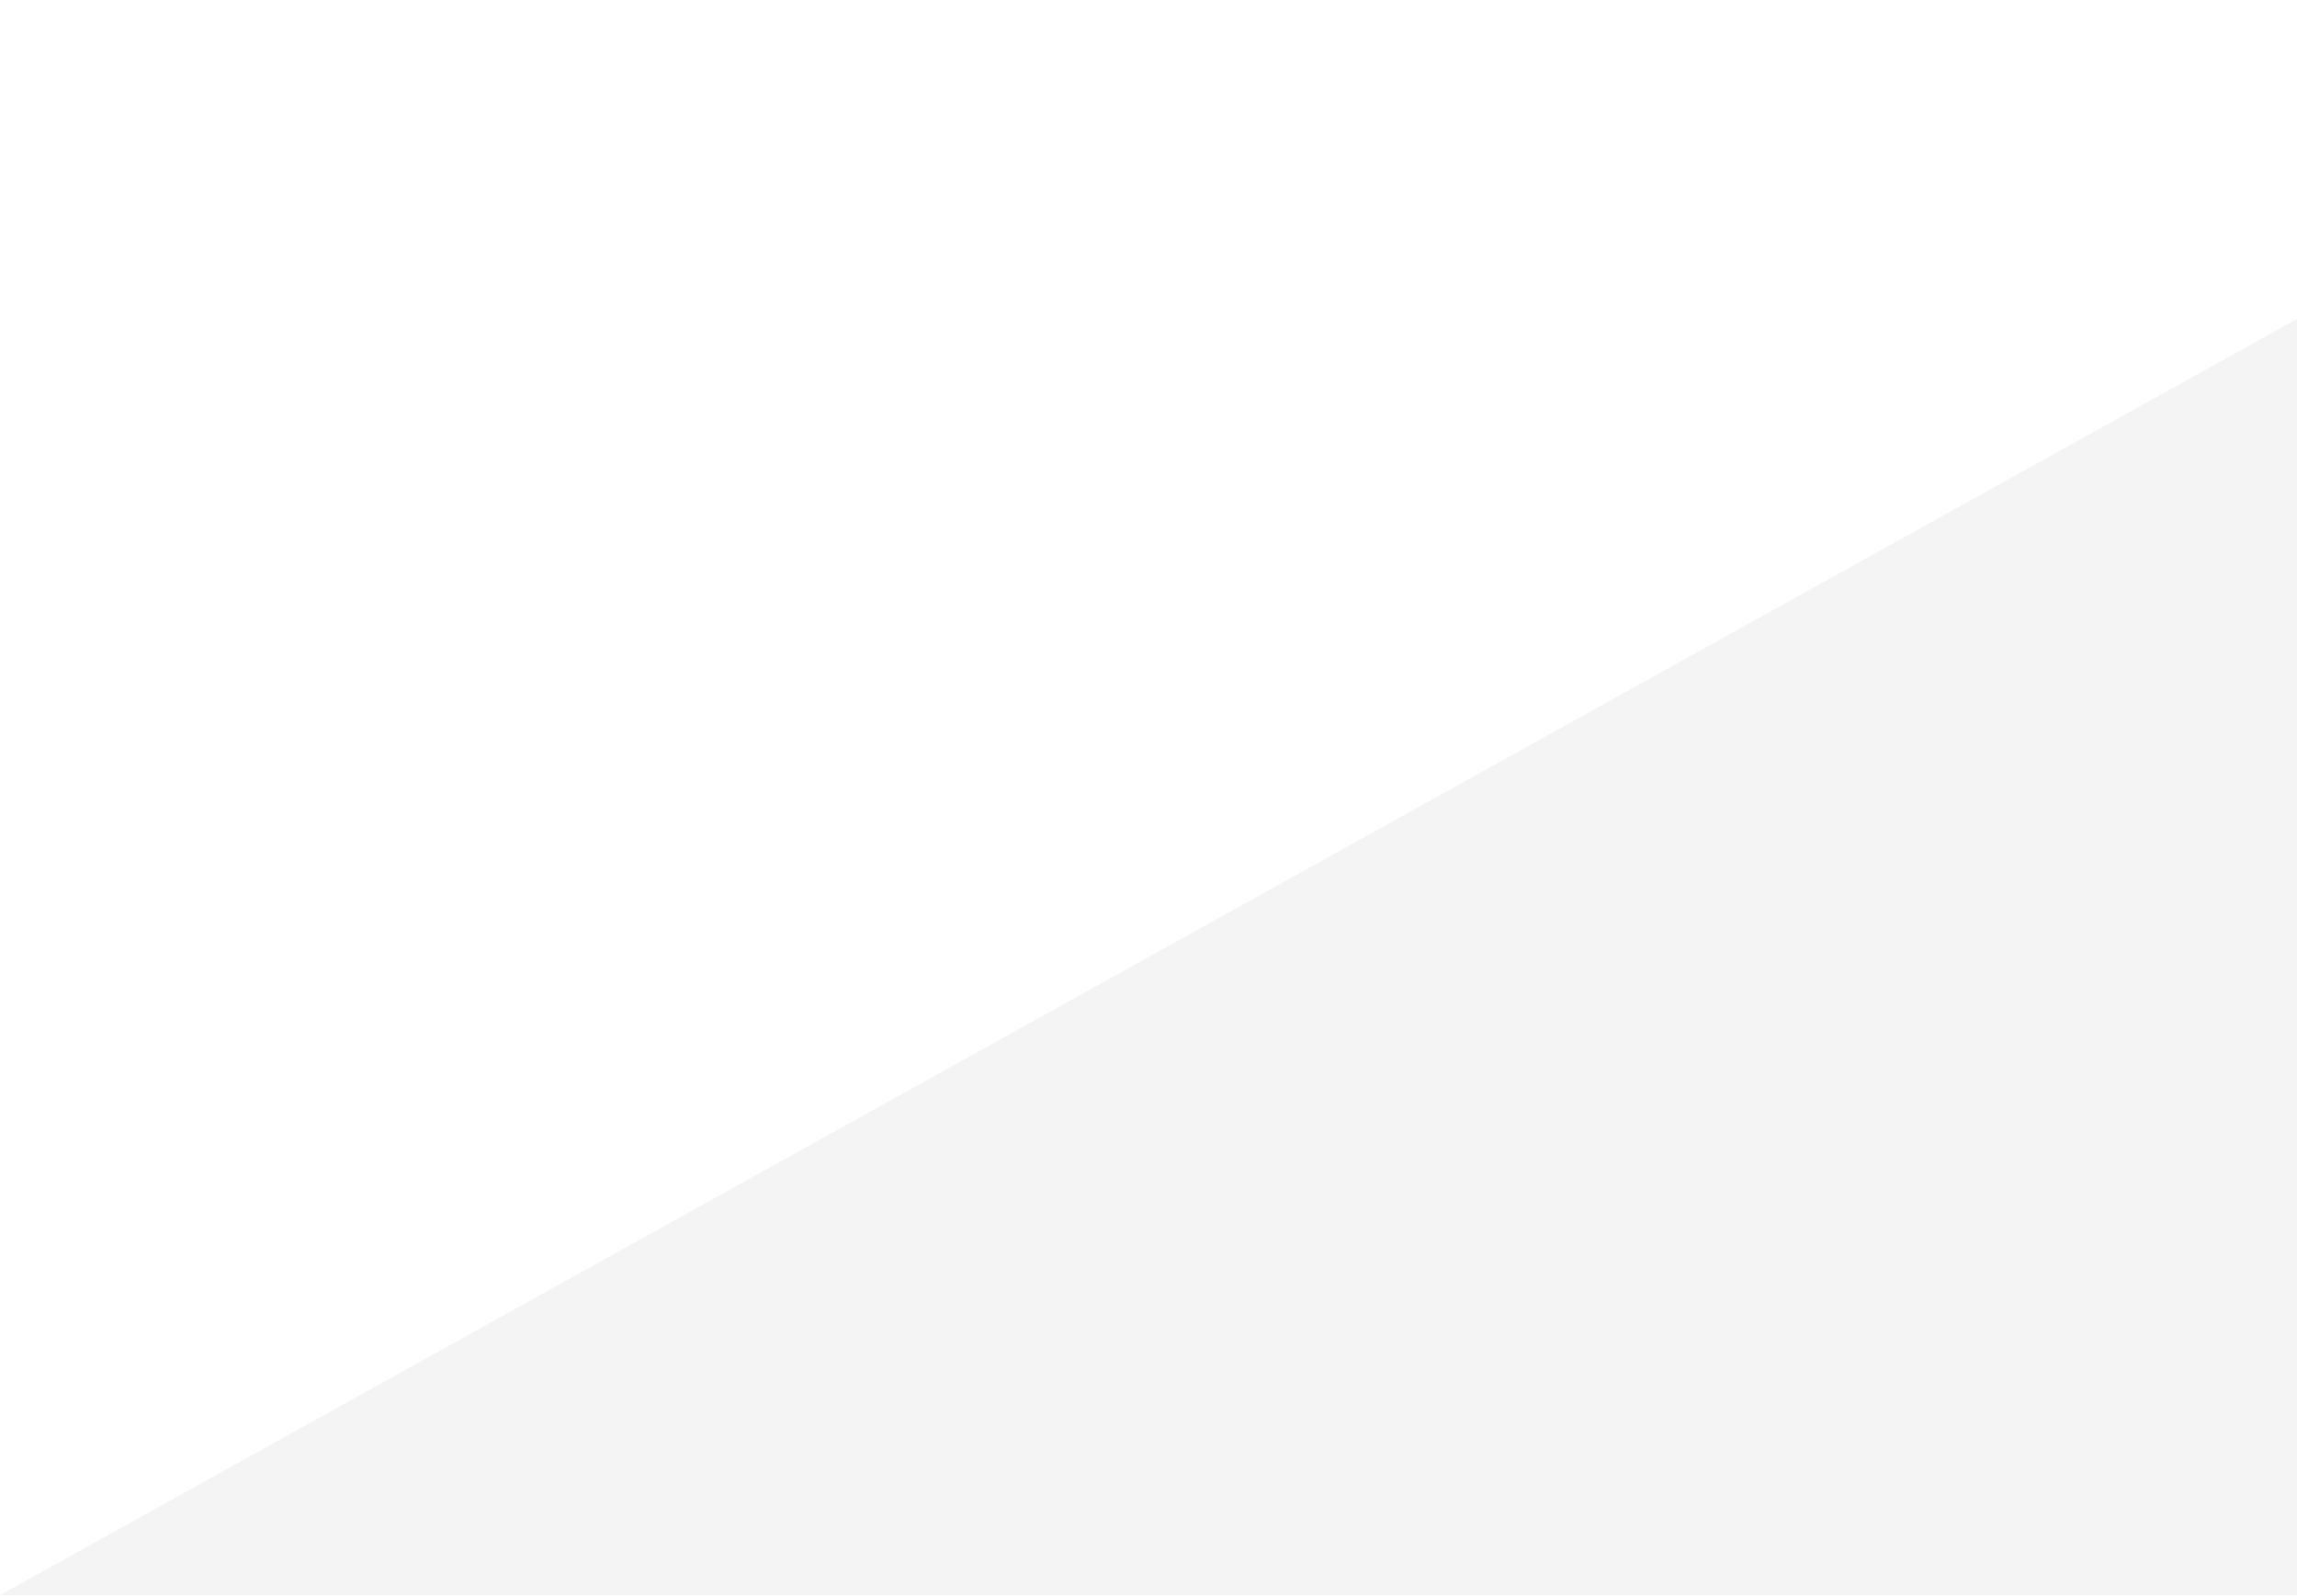
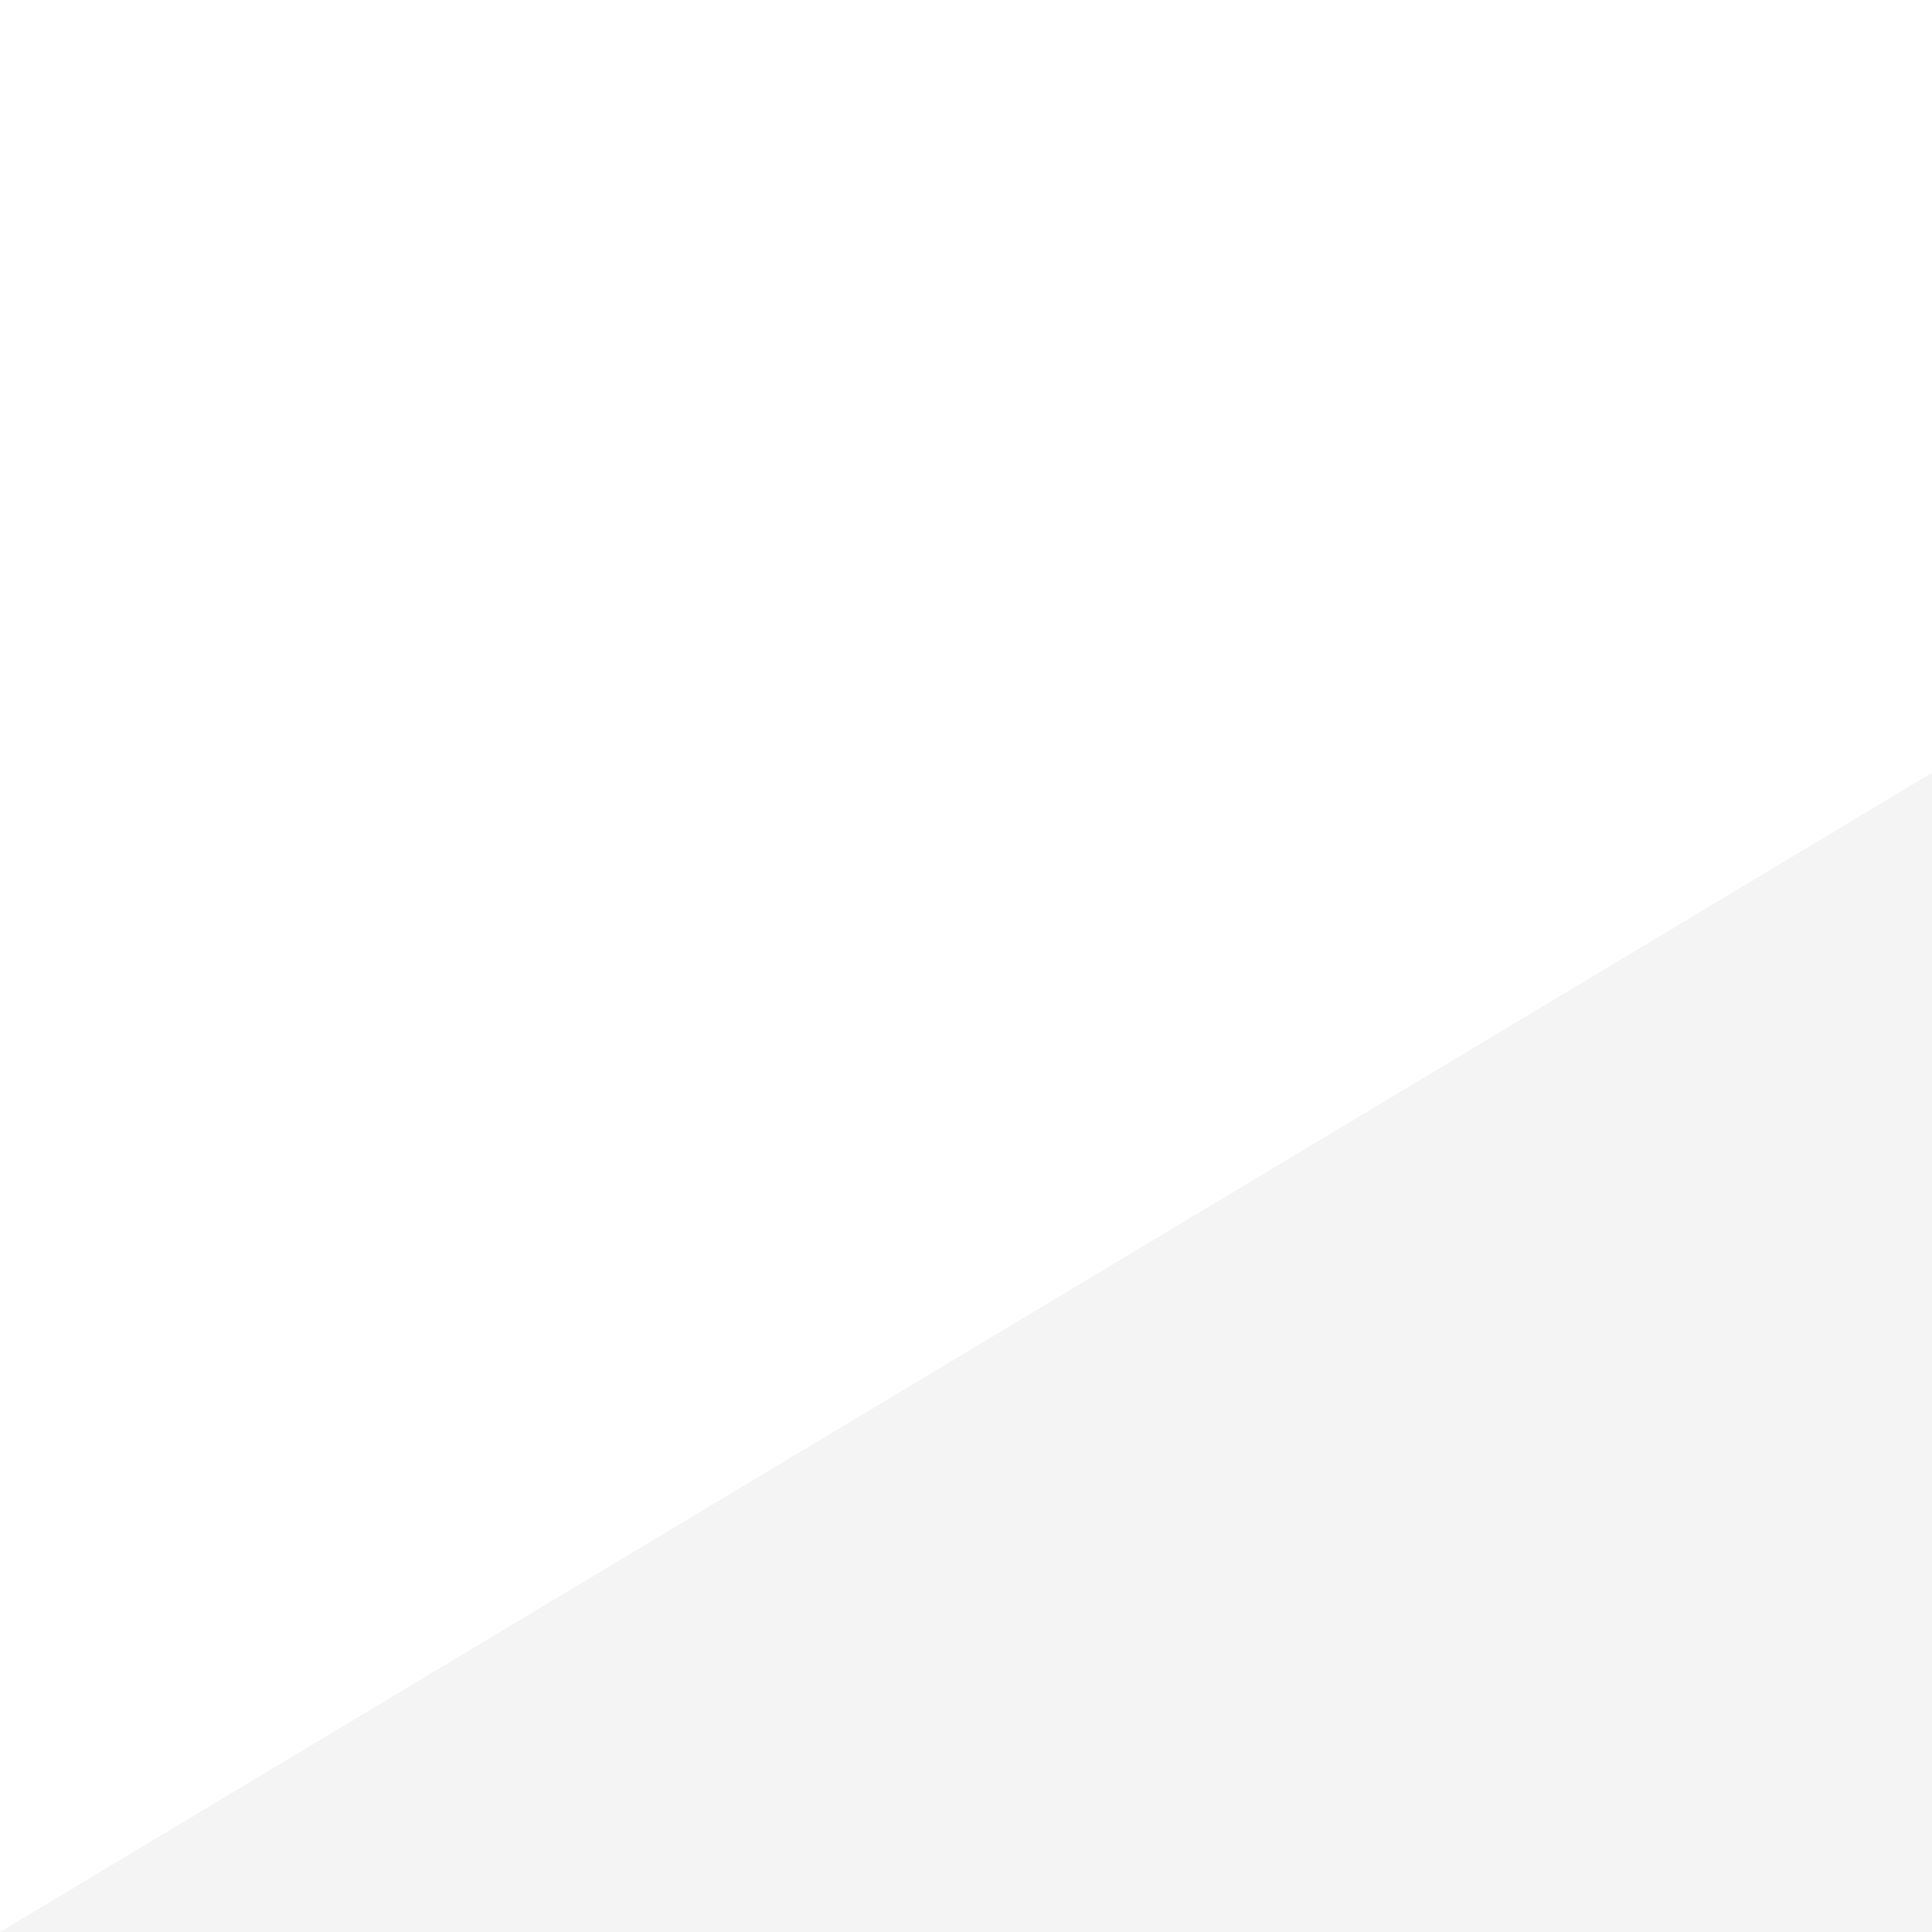
- <svg xmlns="http://www.w3.org/2000/svg" fill="none" height="1000" viewBox="0 0 1440 1000" width="1440">
-   <path d="m0 1000 1440-800v800z" fill="#331f1f" opacity=".05" />
+ <svg xmlns="http://www.w3.org/2000/svg" viewBox="0 0 100 100" height="100%" width="100%" preserveAspectRatio="none">
+   <path d="M0,100 L 100,40 100,100Z" fill="#331f1f" opacity=".05" />
</svg>
